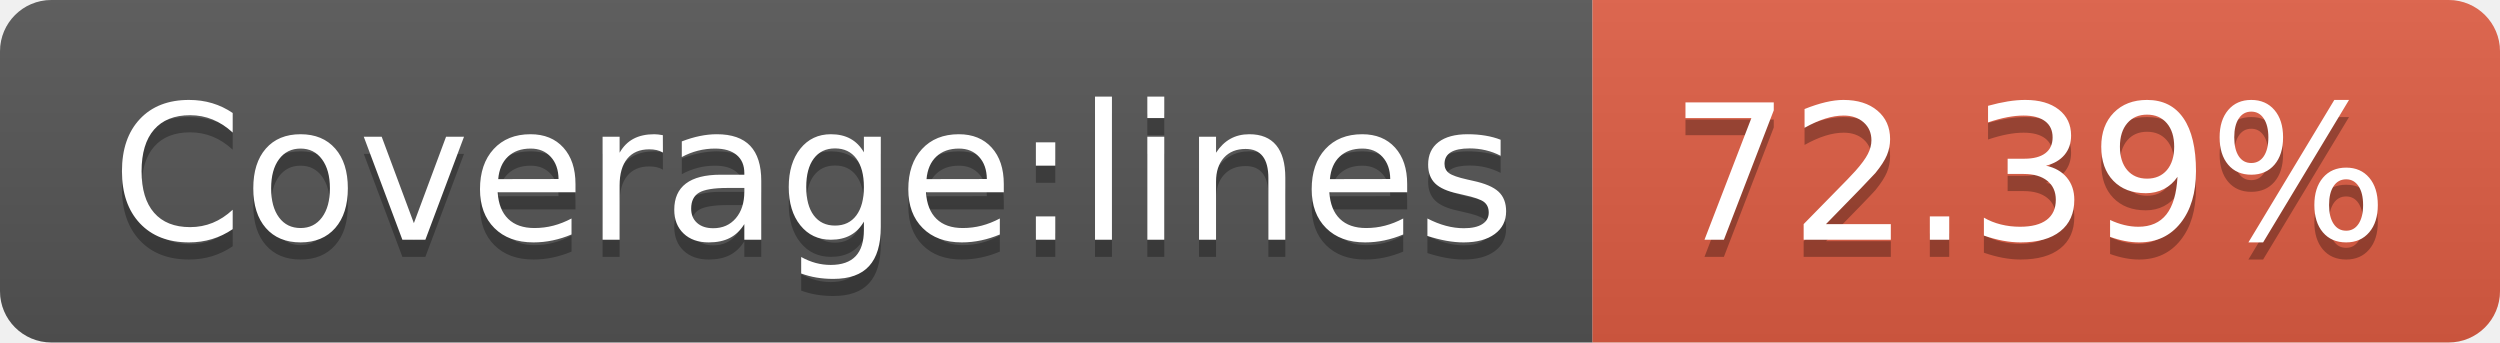
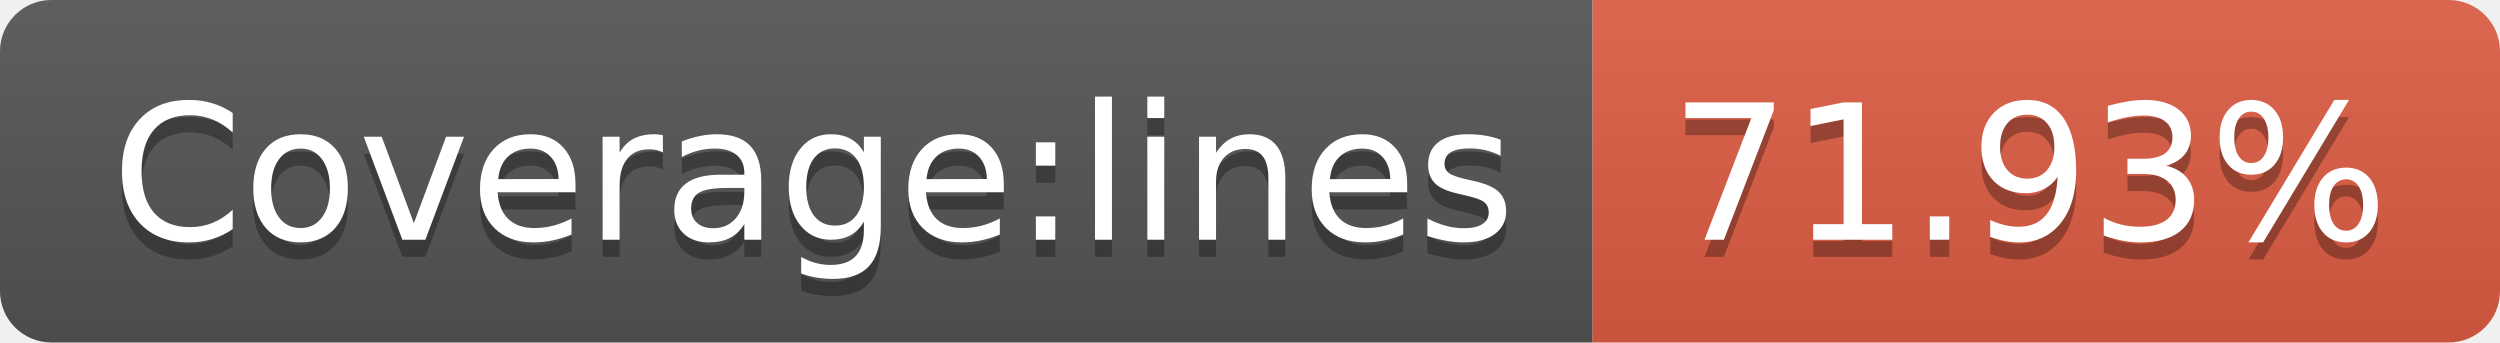
- <svg xmlns="http://www.w3.org/2000/svg" width="146" height="20" role="img" aria-label="Coverage:lines: 72.39%">
+ <svg xmlns="http://www.w3.org/2000/svg" width="146" height="20" role="img" aria-label="Coverage:lines: 71.93%">
  <linearGradient id="s" x2="0" y2="100%">
    <stop offset="0" stop-color="#bbb" stop-opacity=".1" />
    <stop offset="1" stop-opacity=".1" />
  </linearGradient>
  <clipPath id="r">
    <rect width="146" height="20" rx="3" fill="#fff" />
  </clipPath>
  <g clip-path="url(#r)">
    <rect width="93" height="20" fill="#555" />
    <rect x="93" width="53" height="20" fill="#e05d44" />
    <rect width="146" height="20" fill="url(#s)" />
  </g>
  <g fill="#fff" text-anchor="middle" font-family="Verdana,Geneva,DejaVu Sans,sans-serif" text-rendering="geometricPrecision" font-size="110">
    <text aria-hidden="true" x="475" y="150" fill="#010101" fill-opacity=".3" transform="scale(.1)" textLength="830">Coverage:lines</text>
    <text x="475" y="140" transform="scale(.1)" fill="#fff" textLength="830">Coverage:lines</text>
-     <text aria-hidden="true" x="1185" y="150" fill="#010101" fill-opacity=".3" transform="scale(.1)" textLength="430">72.39%</text>
-     <text x="1185" y="140" transform="scale(.1)" fill="#fff" textLength="430">72.39%</text>
+     <text aria-hidden="true" x="1185" y="150" fill="#010101" fill-opacity=".3" transform="scale(.1)" textLength="430">71.93%</text>
+     <text x="1185" y="140" transform="scale(.1)" fill="#fff" textLength="430">71.93%</text>
  </g>
</svg>
